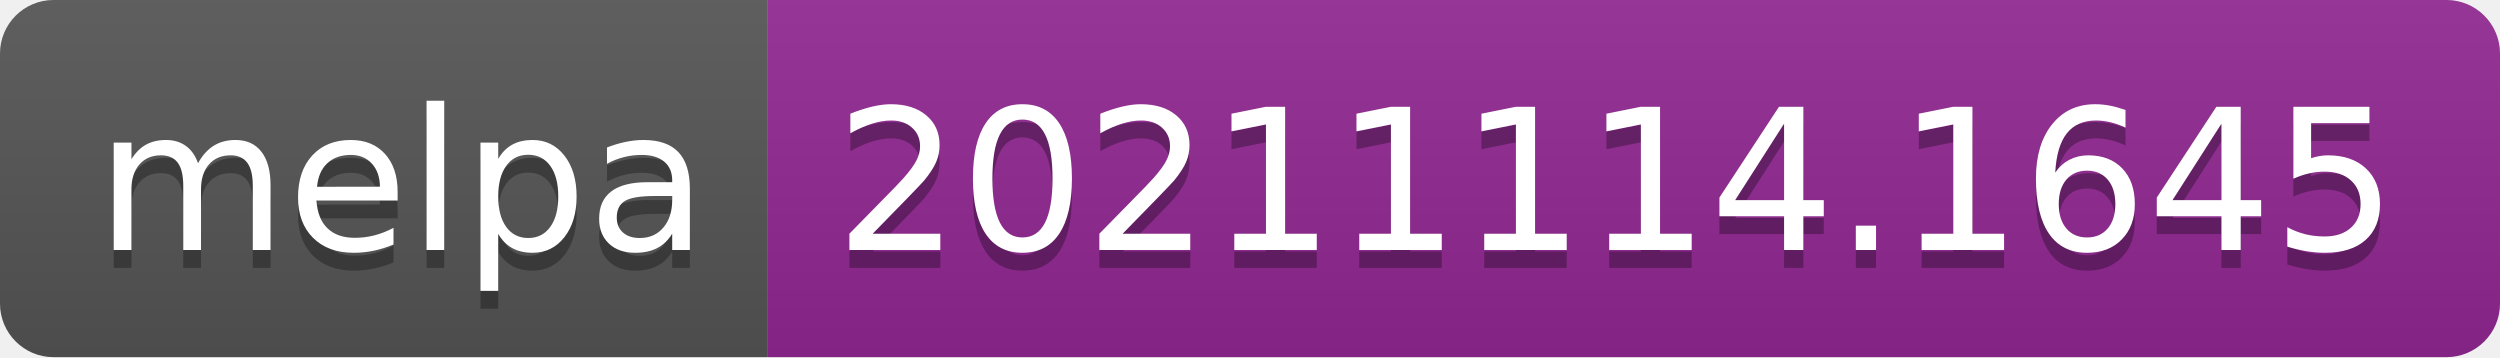
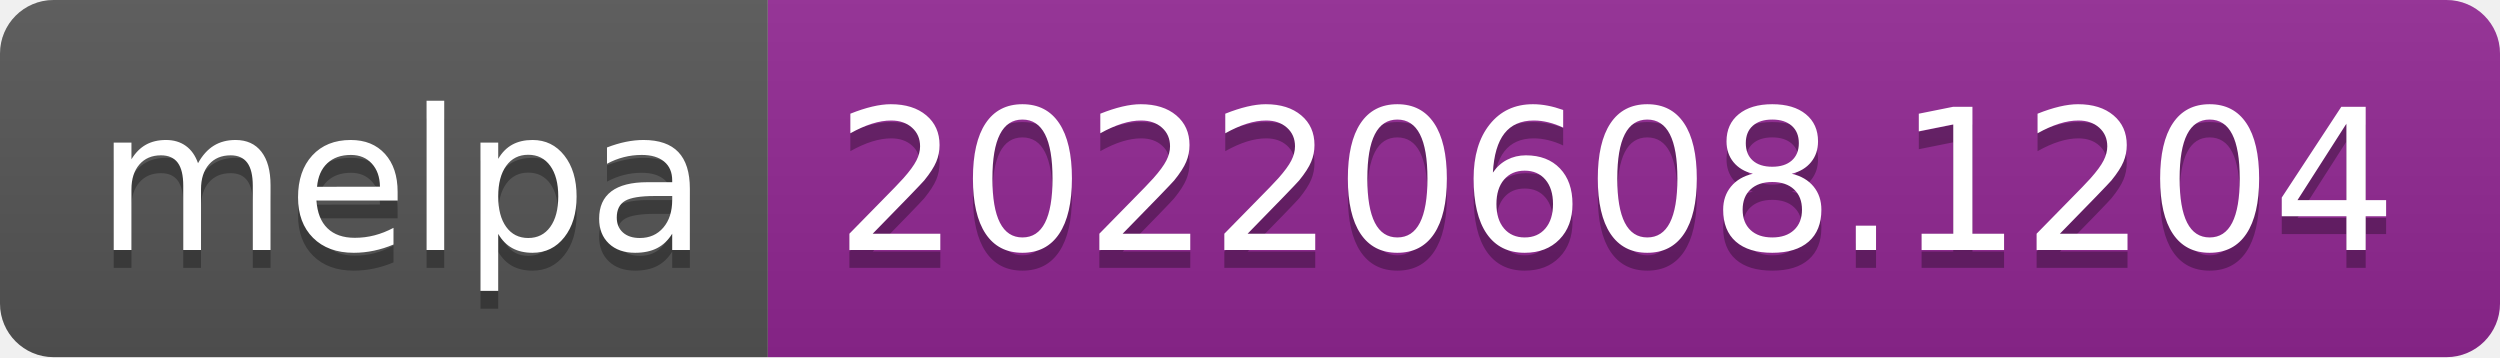
- <svg xmlns="http://www.w3.org/2000/svg" width="140" height="20" role="img" aria-label="melpa: 20211114.1645">
+ <svg xmlns="http://www.w3.org/2000/svg" width="140" height="20" role="img" aria-label="melpa: 20220608.1204">
  <linearGradient id="s" x2="0" y2="100%">
    <stop offset="0" stop-color="#bbb" stop-opacity=".1" />
    <stop offset="1" stop-opacity=".1" />
  </linearGradient>
  <clipPath id="r">
    <rect width="140" height="20" rx="3" fill="#fff" />
  </clipPath>
  <g clip-path="url(#r)">
    <rect width="43" height="20" fill="#555" />
    <rect x="43" width="97" height="20" fill="#922793" />
    <rect width="140" height="20" fill="url(#s)" />
  </g>
  <g fill="#fff" text-anchor="middle" font-family="Verdana,Geneva,DejaVu Sans,sans-serif" text-rendering="geometricPrecision" font-size="110">
    <text aria-hidden="true" x="225" y="150" fill="#010101" fill-opacity=".3" transform="scale(.1)" textLength="330">melpa</text>
    <text x="225" y="140" transform="scale(.1)" fill="#fff" textLength="330">melpa</text>
-     <text aria-hidden="true" x="905" y="150" fill="#010101" fill-opacity=".3" transform="scale(.1)" textLength="870">20211114.1645</text>
-     <text x="905" y="140" transform="scale(.1)" fill="#fff" textLength="870">20211114.1645</text>
+     <text aria-hidden="true" x="905" y="150" fill="#010101" fill-opacity=".3" transform="scale(.1)" textLength="870">20220608.1204</text>
+     <text x="905" y="140" transform="scale(.1)" fill="#fff" textLength="870">20220608.1204</text>
  </g>
</svg>
